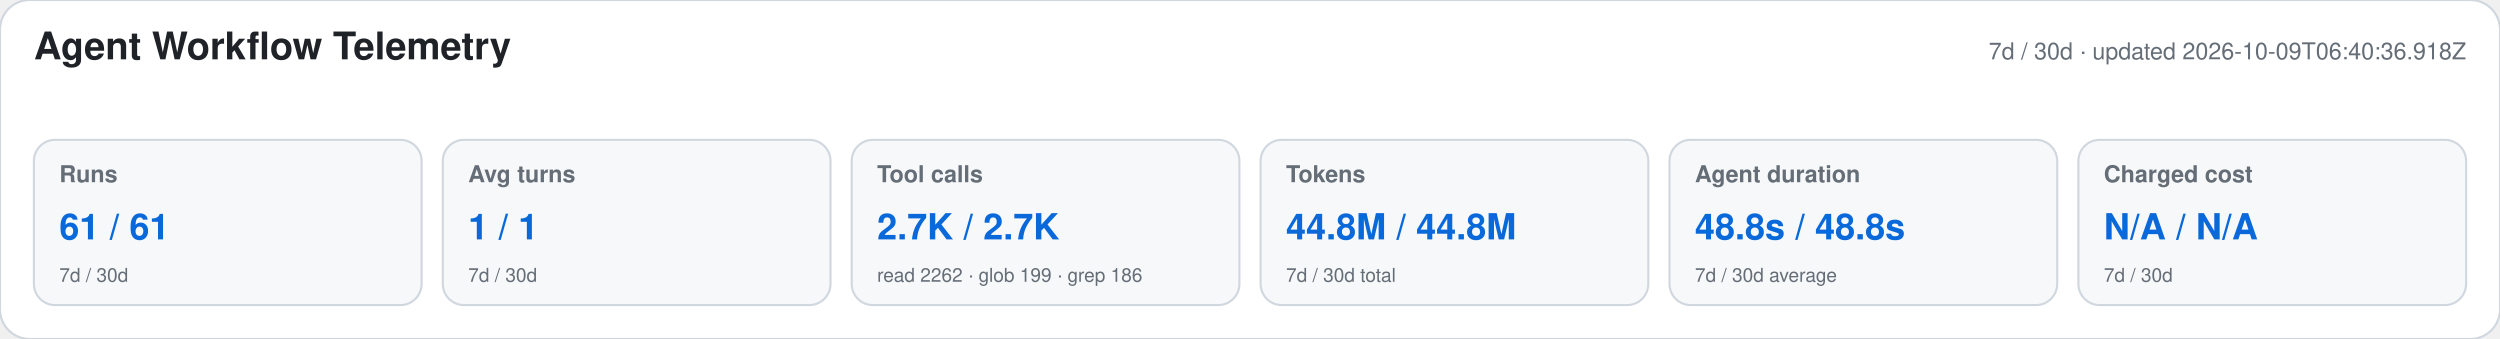
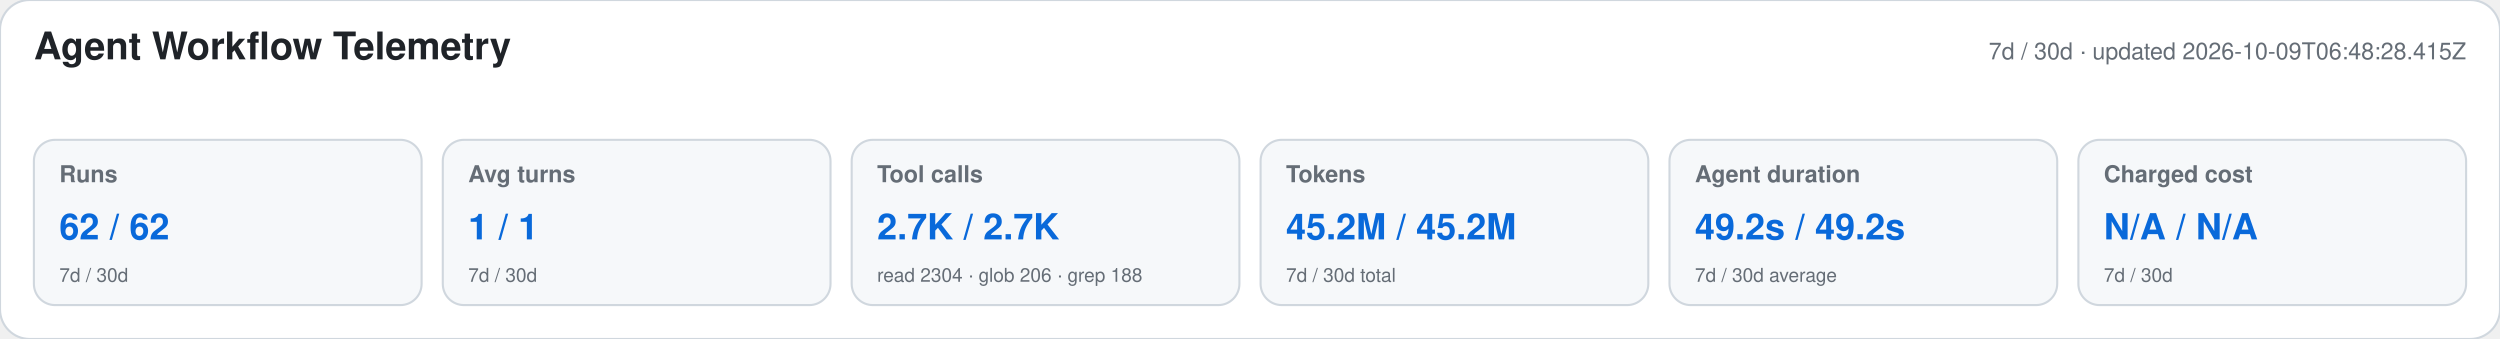
<svg xmlns="http://www.w3.org/2000/svg" width="1180" height="160" viewBox="0 0 1180 160" role="img" aria-labelledby="title desc">
  <style>text{font-family:-apple-system,BlinkMacSystemFont,"Segoe UI",Helvetica,Arial,sans-serif}.heading{font-size:18px;font-weight:650;fill:#1f2328}.meta,.label,.secondary{fill:#656d76}.meta,.label{font-size:11px}.label{font-weight:600}.primary{font-size:17px;font-weight:700;fill:#0969da}.secondary{font-size:9px}</style>
  <rect width="1180" height="160" rx="14" fill="#ffffff" stroke="#d0d7de" />
  <text x="16" y="28" class="heading">Agent Workflow Telemetry</text>
-   <text x="1164" y="28" text-anchor="end" class="meta">7d / 30d · updated 2026-10-09T06:40:36.918Z</text>
+   <text x="1164" y="28" text-anchor="end" class="meta">7d / 30d · updated 2026-10-09T06:48:28.415Z</text>
  <g>
    <rect x="16" y="66" width="183" height="78" rx="10" fill="#f6f8fa" stroke="#d0d7de" />
    <text x="28" y="86" class="label">Runs</text>
-     <text x="28" y="113" class="primary">61 / 61</text>
+     <text x="28" y="113" class="primary">62 / 62</text>
    <text x="28" y="133" class="secondary">7d / 30d</text>
  </g>
  <g>
    <rect x="209" y="66" width="183" height="78" rx="10" fill="#f6f8fa" stroke="#d0d7de" />
    <text x="221" y="86" class="label">Avg turns</text>
    <text x="221" y="113" class="primary">1 / 1</text>
    <text x="221" y="133" class="secondary">7d / 30d</text>
  </g>
  <g>
    <rect x="402" y="66" width="183" height="78" rx="10" fill="#f6f8fa" stroke="#d0d7de" />
    <text x="414" y="86" class="label">Tool calls</text>
    <text x="414" y="113" class="primary">2.7K / 2.7K</text>
-     <text x="414" y="133" class="secondary">read 2262 · glob 199 · grep 186</text>
+     <text x="414" y="133" class="secondary">read 2304 · glob 206 · grep 188</text>
  </g>
  <g>
    <rect x="595" y="66" width="183" height="78" rx="10" fill="#f6f8fa" stroke="#d0d7de" />
    <text x="607" y="86" class="label">Tokens</text>
-     <text x="607" y="113" class="primary">44.8M / 44.8M</text>
+     <text x="607" y="113" class="primary">45.2M / 45.2M</text>
    <text x="607" y="133" class="secondary">7d / 30d total</text>
  </g>
  <g>
    <rect x="788" y="66" width="183" height="78" rx="10" fill="#f6f8fa" stroke="#d0d7de" />
    <text x="800" y="86" class="label">Agent duration</text>
-     <text x="800" y="113" class="primary">48.8s / 48.8s</text>
+     <text x="800" y="113" class="primary">49.2s / 49.2s</text>
    <text x="800" y="133" class="secondary">7d / 30d average</text>
  </g>
  <g>
    <rect x="981" y="66" width="183" height="78" rx="10" fill="#f6f8fa" stroke="#d0d7de" />
    <text x="993" y="86" class="label">Charged cost</text>
    <text x="993" y="113" class="primary">N/A / N/A</text>
    <text x="993" y="133" class="secondary">7d / 30d</text>
  </g>
</svg>
